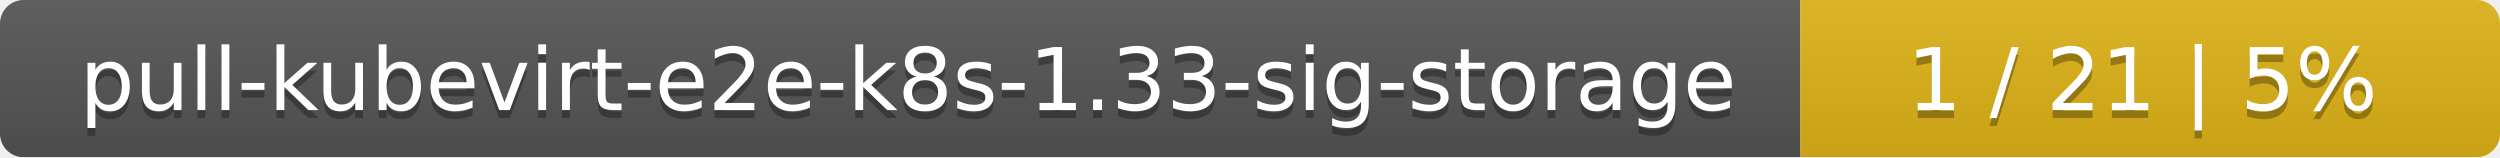
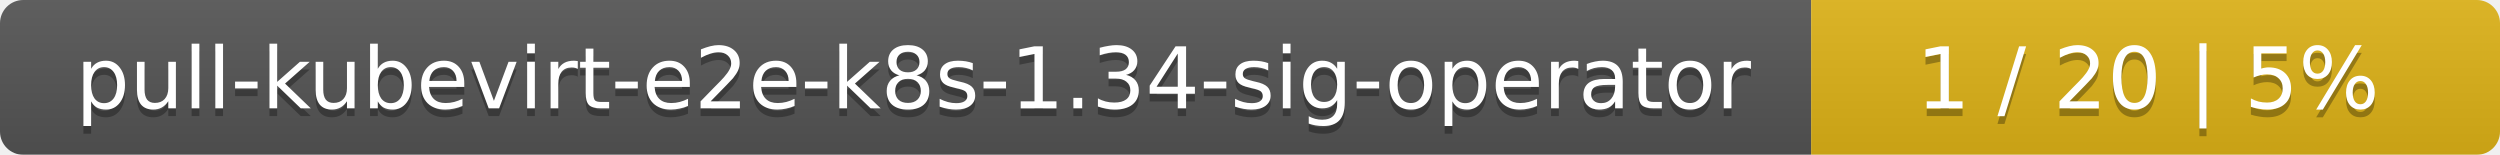
- <svg xmlns="http://www.w3.org/2000/svg" width="318" height="20">
+ <svg xmlns="http://www.w3.org/2000/svg" width="323" height="20">
  <linearGradient id="smooth" x2="0" y2="100%">
    <stop offset="0" stop-color="#bbb" stop-opacity=".1" />
    <stop offset="1" stop-opacity=".1" />
  </linearGradient>
  <mask id="round">
-     <rect width="318" height="20" rx="3" fill="#fff" />
+     <rect width="323" height="20" rx="3" fill="#fff" />
  </mask>
  <g mask="url(#round)">
-     <rect width="229" height="20" fill="#555" />
-     <rect x="229" width="89" height="20" fill="#dfb317" />
-     <rect width="318" height="20" fill="url(#smooth)" />
+     <rect width="234" height="20" fill="#555" />
+     <rect x="234" width="89" height="20" fill="#dfb317" />
+     <rect width="323" height="20" fill="url(#smooth)" />
  </g>
  <g fill="#fff" text-anchor="middle" font-family="DejaVu Sans,Verdana,Geneva,sans-serif" font-size="11">
-     <text x="115.5" y="15" fill="#010101" fill-opacity=".3">pull-kubevirt-e2e-k8s-1.33-sig-storage</text>
-     <text x="115.5" y="14">pull-kubevirt-e2e-k8s-1.33-sig-storage</text>
-     <text x="272.5" y="15" fill="#010101" fill-opacity=".3">1 / 21    |    5%</text>
-     <text x="272.5" y="14">1 / 21    |    5%</text>
+     <text x="118" y="15" fill="#010101" fill-opacity=".3">pull-kubevirt-e2e-k8s-1.34-sig-operator</text>
+     <text x="118" y="14">pull-kubevirt-e2e-k8s-1.34-sig-operator</text>
+     <text x="277.5" y="15" fill="#010101" fill-opacity=".3">1 / 20    |    5%</text>
+     <text x="277.5" y="14">1 / 20    |    5%</text>
  </g>
</svg>
